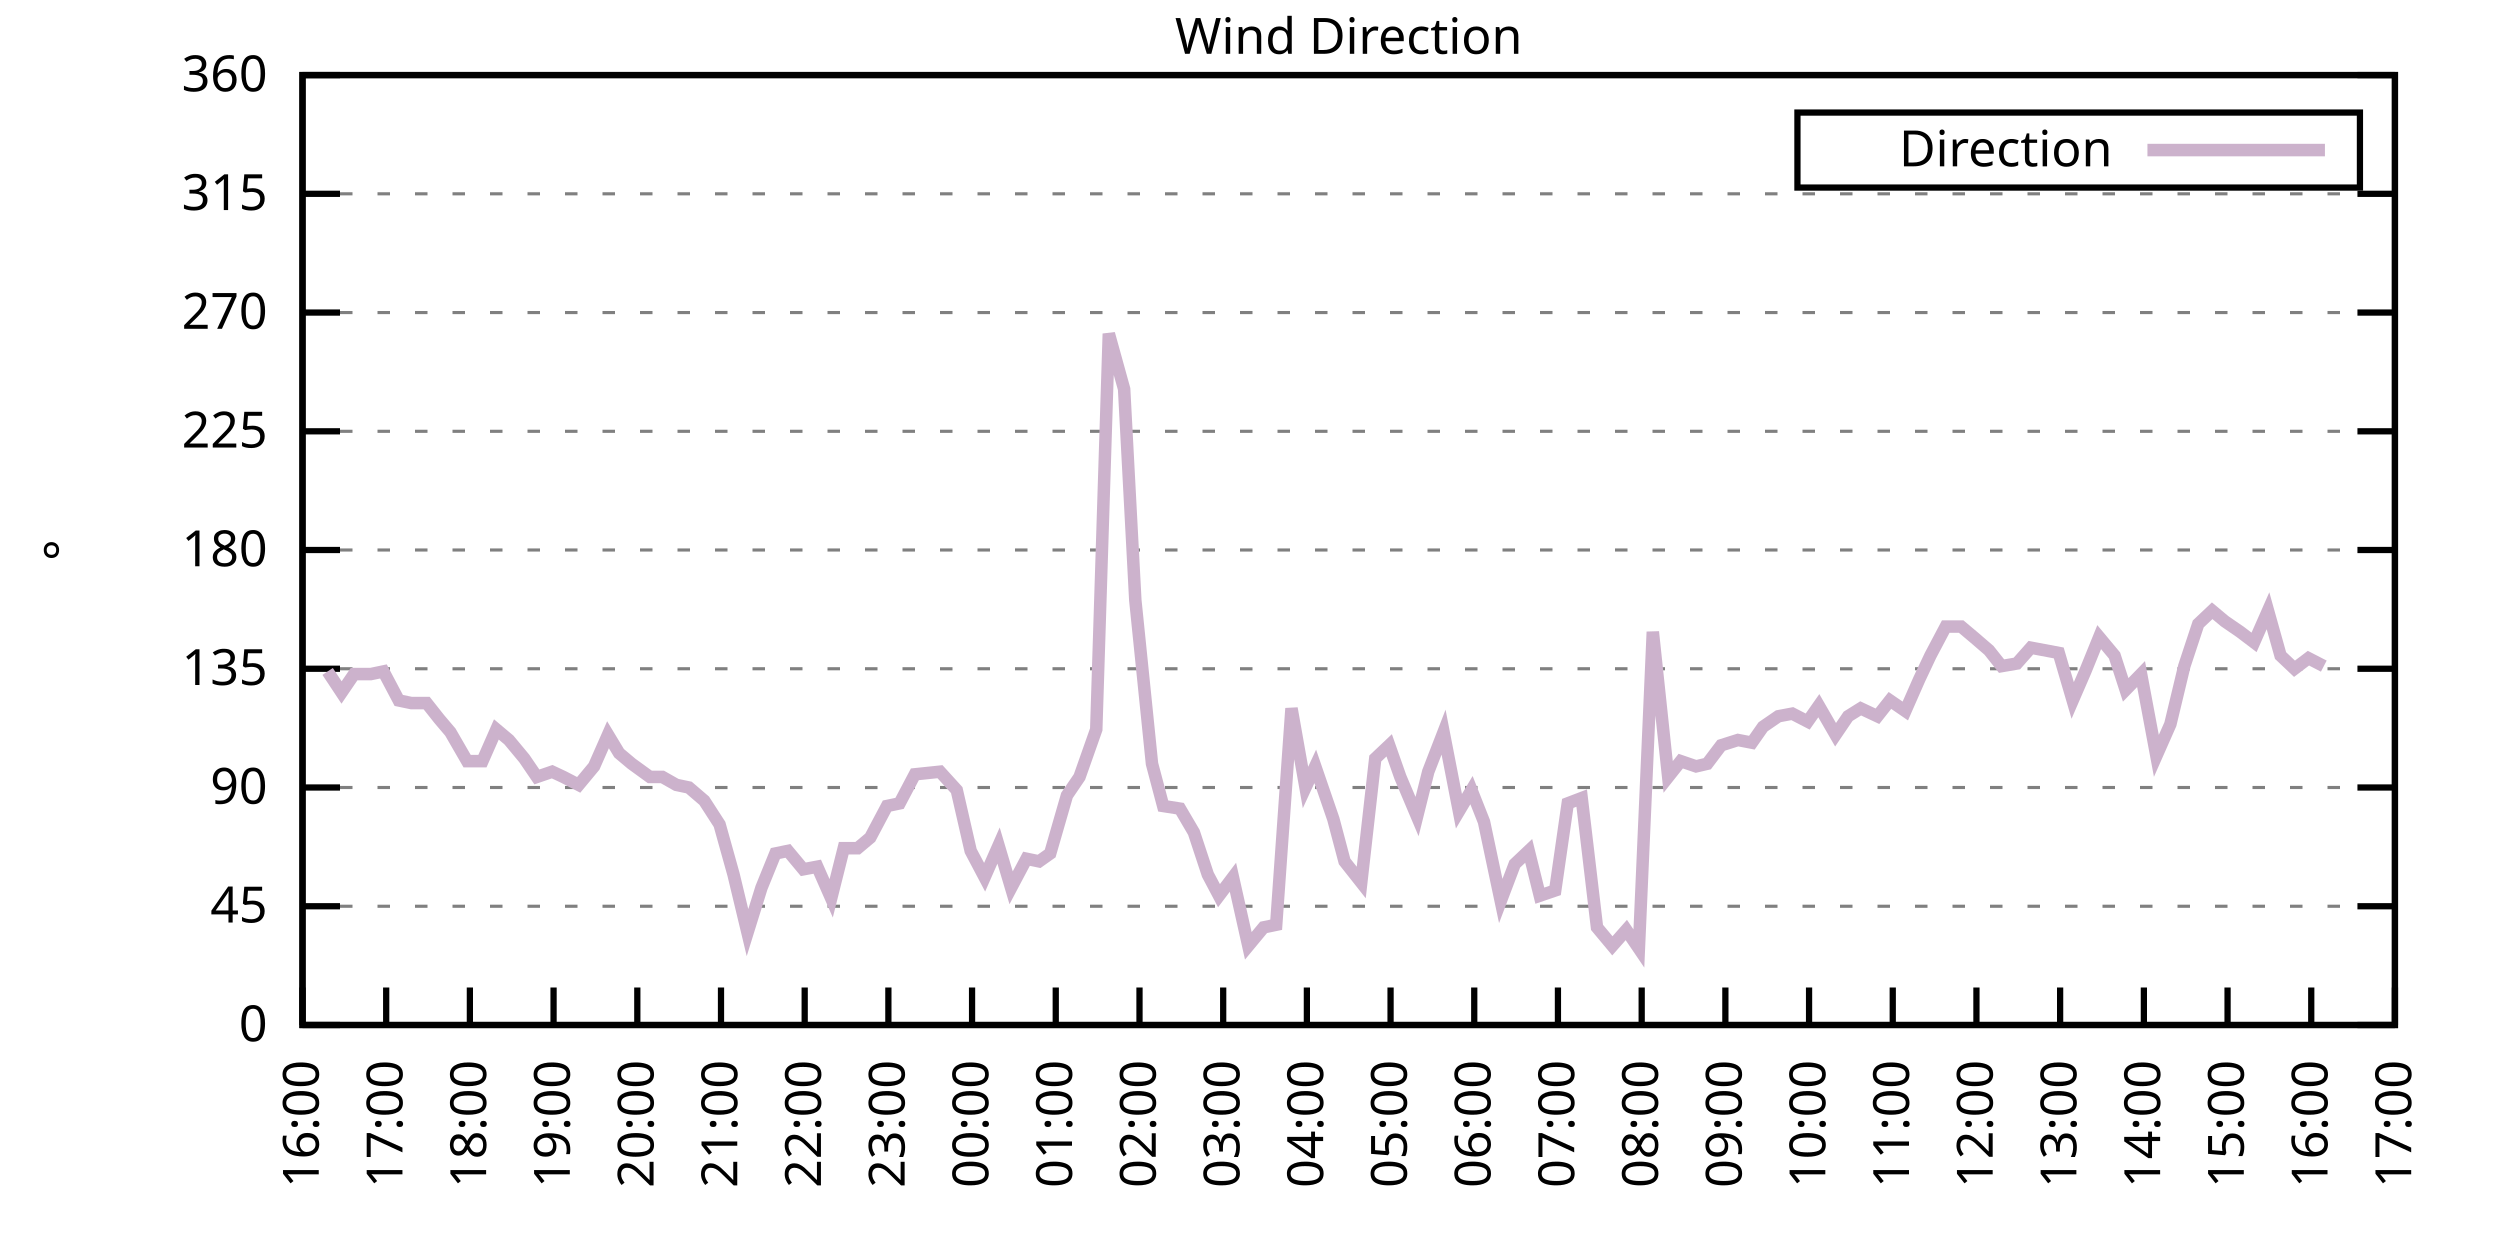
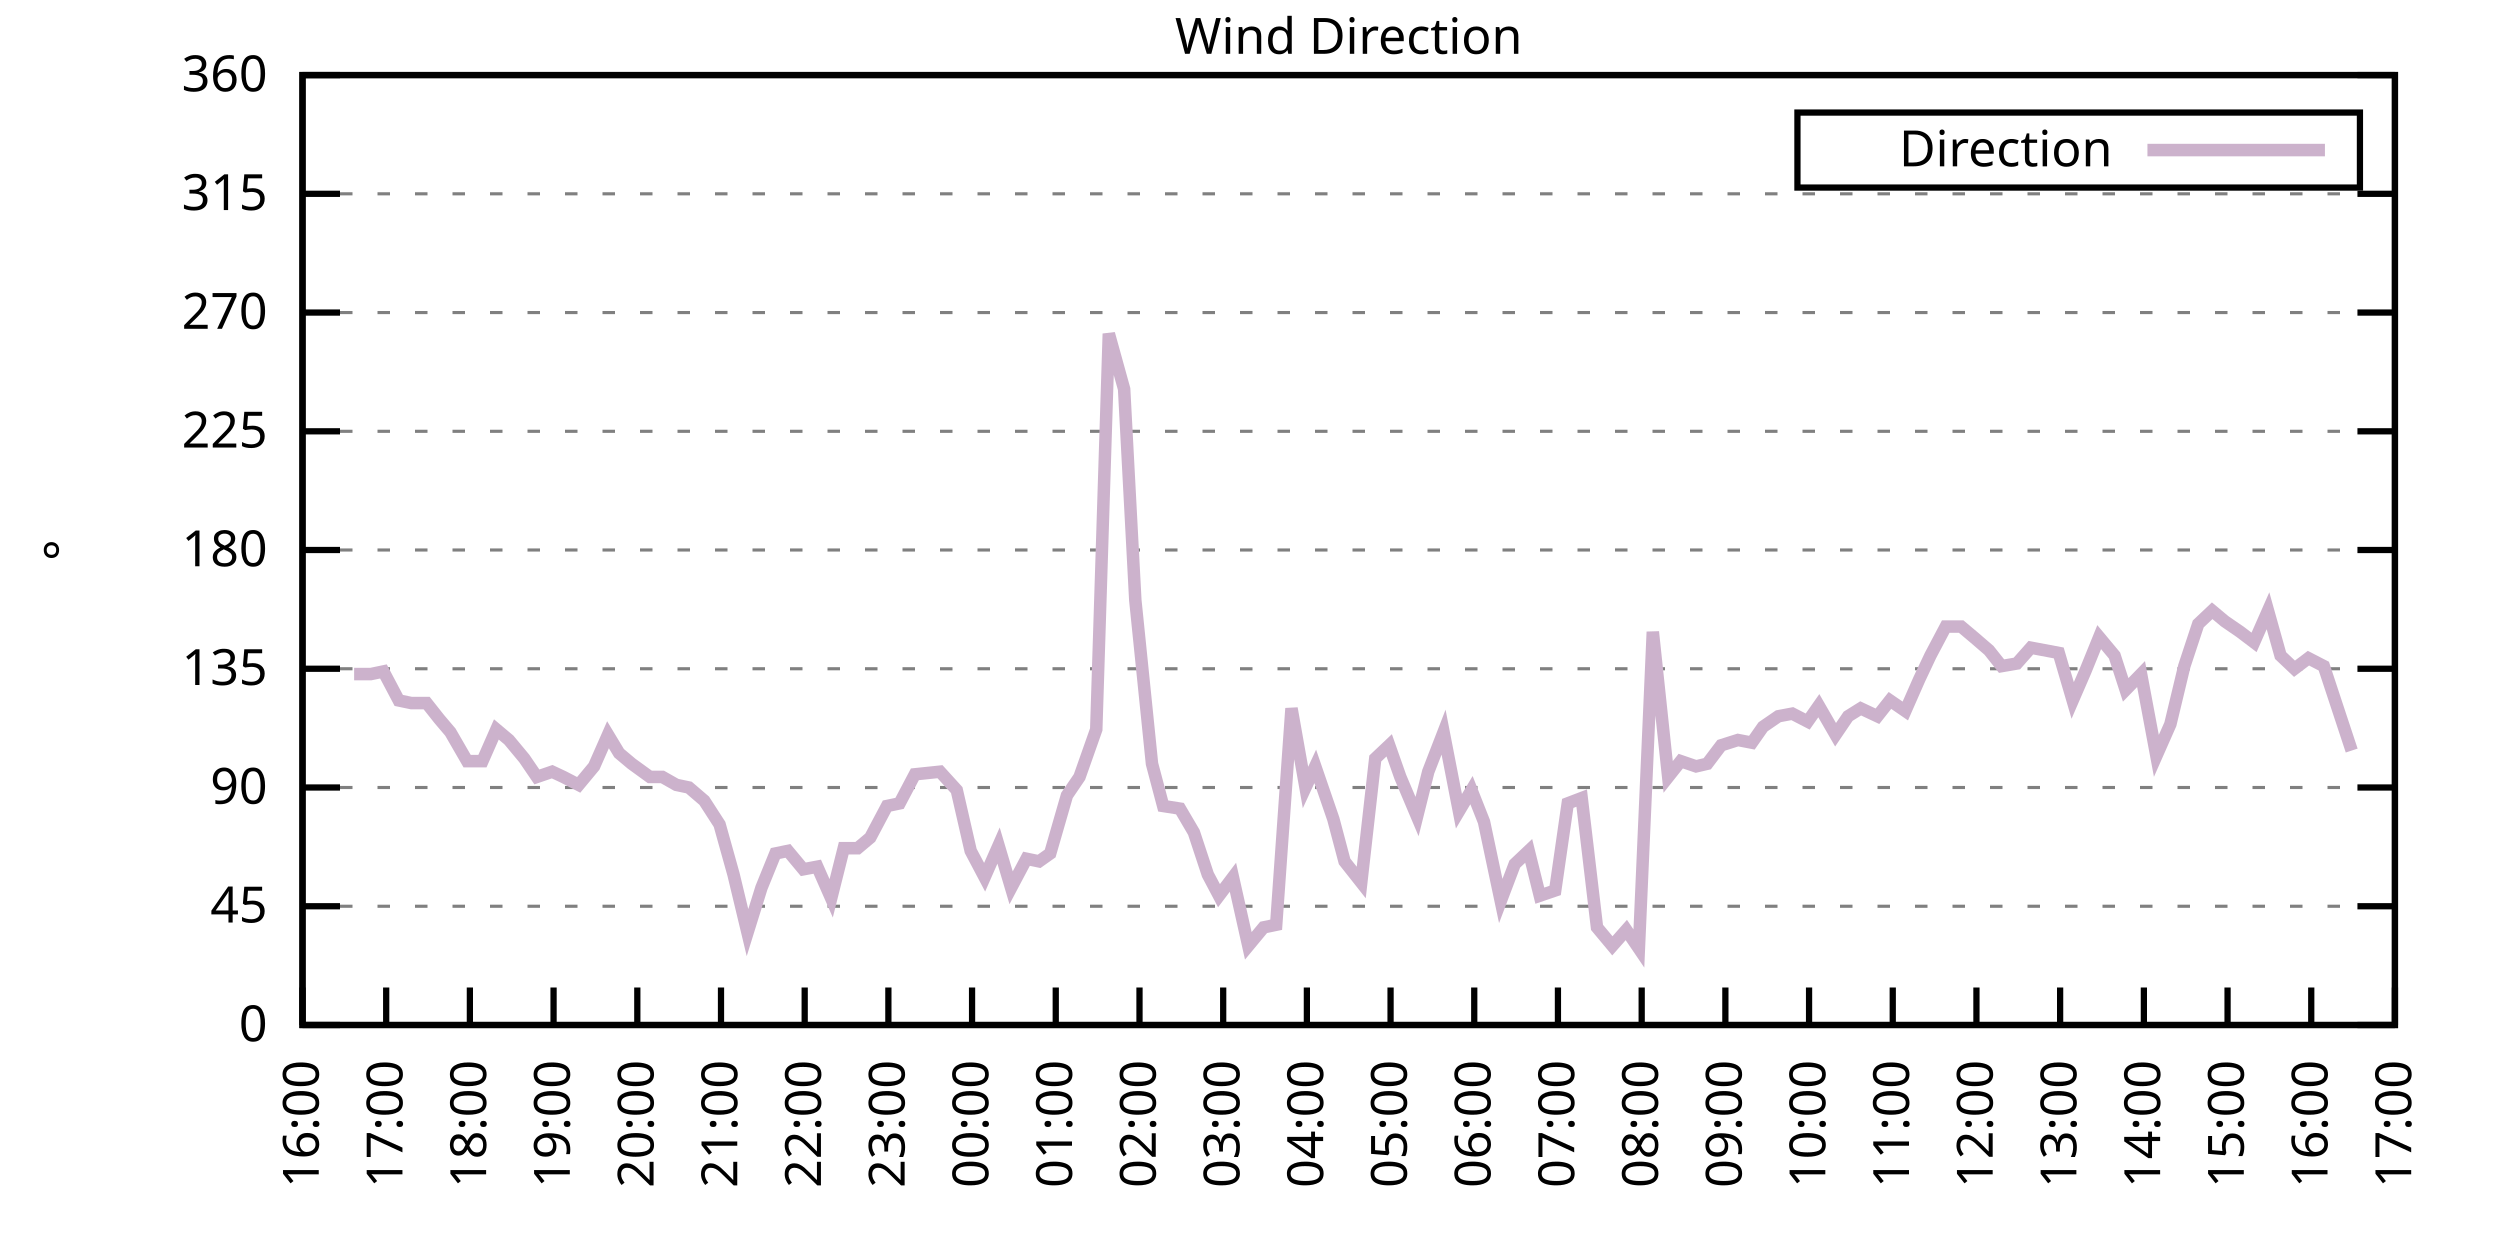
<svg xmlns="http://www.w3.org/2000/svg" xmlns:xlink="http://www.w3.org/1999/xlink" width="400" height="200" viewBox="0 0 400 200">
  <g id="gnuplot_canvas">
    <rect x="0" y="0" width="400" height="200" fill="none" />
    <defs>
      <circle id="gpDot" r="0.5" stroke-width="0.5" stroke="currentColor" />
      <path id="gpPt0" stroke-width="0.333" stroke="currentColor" d="M-1,0 h2 M0,-1 v2" />
      <path id="gpPt1" stroke-width="0.333" stroke="currentColor" d="M-1,-1 L1,1 M1,-1 L-1,1" />
      <path id="gpPt2" stroke-width="0.333" stroke="currentColor" d="M-1,0 L1,0 M0,-1 L0,1 M-1,-1 L1,1 M-1,1 L1,-1" />
      <rect id="gpPt3" stroke-width="0.333" stroke="currentColor" x="-1" y="-1" width="2" height="2" />
      <rect id="gpPt4" stroke-width="0.333" stroke="currentColor" fill="currentColor" x="-1" y="-1" width="2" height="2" />
      <circle id="gpPt5" stroke-width="0.333" stroke="currentColor" cx="0" cy="0" r="1" />
      <use xlink:href="#gpPt5" id="gpPt6" fill="currentColor" stroke="none" />
      <path id="gpPt7" stroke-width="0.333" stroke="currentColor" d="M0,-1.33 L-1.33,0.67 L1.33,0.67 z" />
      <use xlink:href="#gpPt7" id="gpPt8" fill="currentColor" stroke="none" />
      <use xlink:href="#gpPt7" id="gpPt9" stroke="currentColor" transform="rotate(180)" />
      <use xlink:href="#gpPt9" id="gpPt10" fill="currentColor" stroke="none" />
      <use xlink:href="#gpPt3" id="gpPt11" stroke="currentColor" transform="rotate(45)" />
      <use xlink:href="#gpPt11" id="gpPt12" fill="currentColor" stroke="none" />
      <path id="gpPt13" stroke-width="0.333" stroke="currentColor" d="M0,1.330 L1.265,0.411 L0.782,-1.067 L-0.782,-1.076 L-1.265,0.411 z" />
      <use xlink:href="#gpPt13" id="gpPt14" fill="currentColor" stroke="none" />
      <filter id="textbox" filterUnits="objectBoundingBox" x="0" y="0" height="1" width="1">
        <feFlood flood-color="white" flood-opacity="1" result="bgnd" />
        <feComposite in="SourceGraphic" in2="bgnd" operator="atop" />
      </filter>
      <filter id="greybox" filterUnits="objectBoundingBox" x="0" y="0" height="1" width="1">
        <feFlood flood-color="lightgrey" flood-opacity="1" result="grey" />
        <feComposite in="SourceGraphic" in2="grey" operator="atop" />
      </filter>
    </defs>
    <g fill="none" color="white" stroke="currentColor" stroke-width="1.00" stroke-linecap="butt" stroke-linejoin="miter">
</g>
    <g fill="none" color="black" stroke="currentColor" stroke-width="1.00" stroke-linecap="butt" stroke-linejoin="miter">
      <g stroke="none" shape-rendering="crispEdges">
        <polygon fill="rgb(255, 255, 255)" points="48.40,164.00 383.18,164.00 383.18,12.02 48.40,12.02 " />
      </g>
    </g>
    <g fill="none" color="black" stroke="currentColor" stroke-width="1.00" stroke-linecap="butt" stroke-linejoin="miter">
</g>
    <g fill="none" color="black" stroke="black" stroke-width="0.50" stroke-linecap="butt" stroke-linejoin="miter">
</g>
    <g fill="none" color="gray" stroke="currentColor" stroke-width="0.50" stroke-linecap="butt" stroke-linejoin="miter">
      <path stroke="gray" stroke-dasharray="2,4" class="gridline" d="M48.40,164.00 L383.19,164.00  " />
    </g>
    <g fill="none" color="gray" stroke="gray" stroke-width="1.00" stroke-linecap="butt" stroke-linejoin="miter">
</g>
    <g fill="none" color="black" stroke="currentColor" stroke-width="1.00" stroke-linecap="butt" stroke-linejoin="miter">
      <path stroke="black" d="M48.40,164.00 L54.40,164.00 M383.19,164.00 L377.19,164.00  " />
      <g transform="translate(42.80,166.60)" stroke="none" fill="black" font-family="Sans" font-size="8.00" text-anchor="end">
        <text>
          <tspan font-family="Sans"> 0</tspan>
        </text>
      </g>
    </g>
    <g fill="none" color="black" stroke="currentColor" stroke-width="1.00" stroke-linecap="butt" stroke-linejoin="miter">
</g>
    <g fill="none" color="black" stroke="black" stroke-width="0.50" stroke-linecap="butt" stroke-linejoin="miter">
</g>
    <g fill="none" color="gray" stroke="currentColor" stroke-width="0.50" stroke-linecap="butt" stroke-linejoin="miter">
      <path stroke="gray" stroke-dasharray="2,4" class="gridline" d="M48.40,145.00 L383.19,145.00  " />
    </g>
    <g fill="none" color="gray" stroke="gray" stroke-width="1.00" stroke-linecap="butt" stroke-linejoin="miter">
</g>
    <g fill="none" color="black" stroke="currentColor" stroke-width="1.00" stroke-linecap="butt" stroke-linejoin="miter">
      <path stroke="black" d="M48.40,145.00 L54.40,145.00 M383.19,145.00 L377.19,145.00  " />
      <g transform="translate(42.80,147.60)" stroke="none" fill="black" font-family="Sans" font-size="8.00" text-anchor="end">
        <text>
          <tspan font-family="Sans"> 45</tspan>
        </text>
      </g>
    </g>
    <g fill="none" color="black" stroke="currentColor" stroke-width="1.00" stroke-linecap="butt" stroke-linejoin="miter">
</g>
    <g fill="none" color="black" stroke="black" stroke-width="0.50" stroke-linecap="butt" stroke-linejoin="miter">
</g>
    <g fill="none" color="gray" stroke="currentColor" stroke-width="0.50" stroke-linecap="butt" stroke-linejoin="miter">
      <path stroke="gray" stroke-dasharray="2,4" class="gridline" d="M48.40,126.00 L383.19,126.00  " />
    </g>
    <g fill="none" color="gray" stroke="gray" stroke-width="1.00" stroke-linecap="butt" stroke-linejoin="miter">
</g>
    <g fill="none" color="black" stroke="currentColor" stroke-width="1.00" stroke-linecap="butt" stroke-linejoin="miter">
      <path stroke="black" d="M48.40,126.00 L54.40,126.00 M383.19,126.00 L377.19,126.00  " />
      <g transform="translate(42.80,128.60)" stroke="none" fill="black" font-family="Sans" font-size="8.00" text-anchor="end">
        <text>
          <tspan font-family="Sans"> 90</tspan>
        </text>
      </g>
    </g>
    <g fill="none" color="black" stroke="currentColor" stroke-width="1.00" stroke-linecap="butt" stroke-linejoin="miter">
</g>
    <g fill="none" color="black" stroke="black" stroke-width="0.50" stroke-linecap="butt" stroke-linejoin="miter">
</g>
    <g fill="none" color="gray" stroke="currentColor" stroke-width="0.50" stroke-linecap="butt" stroke-linejoin="miter">
      <path stroke="gray" stroke-dasharray="2,4" class="gridline" d="M48.40,107.00 L383.19,107.00  " />
    </g>
    <g fill="none" color="gray" stroke="gray" stroke-width="1.00" stroke-linecap="butt" stroke-linejoin="miter">
</g>
    <g fill="none" color="black" stroke="currentColor" stroke-width="1.00" stroke-linecap="butt" stroke-linejoin="miter">
      <path stroke="black" d="M48.40,107.00 L54.40,107.00 M383.19,107.00 L377.19,107.00  " />
      <g transform="translate(42.80,109.60)" stroke="none" fill="black" font-family="Sans" font-size="8.00" text-anchor="end">
        <text>
          <tspan font-family="Sans"> 135</tspan>
        </text>
      </g>
    </g>
    <g fill="none" color="black" stroke="currentColor" stroke-width="1.00" stroke-linecap="butt" stroke-linejoin="miter">
</g>
    <g fill="none" color="black" stroke="black" stroke-width="0.50" stroke-linecap="butt" stroke-linejoin="miter">
</g>
    <g fill="none" color="gray" stroke="currentColor" stroke-width="0.50" stroke-linecap="butt" stroke-linejoin="miter">
      <path stroke="gray" stroke-dasharray="2,4" class="gridline" d="M48.40,88.00 L383.19,88.00  " />
    </g>
    <g fill="none" color="gray" stroke="gray" stroke-width="1.00" stroke-linecap="butt" stroke-linejoin="miter">
</g>
    <g fill="none" color="black" stroke="currentColor" stroke-width="1.00" stroke-linecap="butt" stroke-linejoin="miter">
      <path stroke="black" d="M48.40,88.00 L54.40,88.00 M383.19,88.00 L377.19,88.00  " />
      <g transform="translate(42.80,90.60)" stroke="none" fill="black" font-family="Sans" font-size="8.00" text-anchor="end">
        <text>
          <tspan font-family="Sans"> 180</tspan>
        </text>
      </g>
    </g>
    <g fill="none" color="black" stroke="currentColor" stroke-width="1.00" stroke-linecap="butt" stroke-linejoin="miter">
</g>
    <g fill="none" color="black" stroke="black" stroke-width="0.50" stroke-linecap="butt" stroke-linejoin="miter">
</g>
    <g fill="none" color="gray" stroke="currentColor" stroke-width="0.50" stroke-linecap="butt" stroke-linejoin="miter">
      <path stroke="gray" stroke-dasharray="2,4" class="gridline" d="M48.40,69.01 L383.19,69.01  " />
    </g>
    <g fill="none" color="gray" stroke="gray" stroke-width="1.00" stroke-linecap="butt" stroke-linejoin="miter">
</g>
    <g fill="none" color="black" stroke="currentColor" stroke-width="1.00" stroke-linecap="butt" stroke-linejoin="miter">
      <path stroke="black" d="M48.40,69.01 L54.40,69.01 M383.19,69.01 L377.19,69.01  " />
      <g transform="translate(42.80,71.61)" stroke="none" fill="black" font-family="Sans" font-size="8.00" text-anchor="end">
        <text>
          <tspan font-family="Sans"> 225</tspan>
        </text>
      </g>
    </g>
    <g fill="none" color="black" stroke="currentColor" stroke-width="1.00" stroke-linecap="butt" stroke-linejoin="miter">
</g>
    <g fill="none" color="black" stroke="black" stroke-width="0.50" stroke-linecap="butt" stroke-linejoin="miter">
</g>
    <g fill="none" color="gray" stroke="currentColor" stroke-width="0.50" stroke-linecap="butt" stroke-linejoin="miter">
      <path stroke="gray" stroke-dasharray="2,4" class="gridline" d="M48.40,50.01 L383.19,50.01  " />
    </g>
    <g fill="none" color="gray" stroke="gray" stroke-width="1.00" stroke-linecap="butt" stroke-linejoin="miter">
</g>
    <g fill="none" color="black" stroke="currentColor" stroke-width="1.00" stroke-linecap="butt" stroke-linejoin="miter">
      <path stroke="black" d="M48.40,50.01 L54.40,50.01 M383.19,50.01 L377.19,50.01  " />
      <g transform="translate(42.80,52.61)" stroke="none" fill="black" font-family="Sans" font-size="8.00" text-anchor="end">
        <text>
          <tspan font-family="Sans"> 270</tspan>
        </text>
      </g>
    </g>
    <g fill="none" color="black" stroke="currentColor" stroke-width="1.00" stroke-linecap="butt" stroke-linejoin="miter">
</g>
    <g fill="none" color="black" stroke="black" stroke-width="0.50" stroke-linecap="butt" stroke-linejoin="miter">
</g>
    <g fill="none" color="gray" stroke="currentColor" stroke-width="0.50" stroke-linecap="butt" stroke-linejoin="miter">
      <path stroke="gray" stroke-dasharray="2,4" class="gridline" d="M48.40,31.01 L383.19,31.01  " />
    </g>
    <g fill="none" color="gray" stroke="gray" stroke-width="1.00" stroke-linecap="butt" stroke-linejoin="miter">
</g>
    <g fill="none" color="black" stroke="currentColor" stroke-width="1.00" stroke-linecap="butt" stroke-linejoin="miter">
      <path stroke="black" d="M48.40,31.01 L54.40,31.01 M383.19,31.01 L377.19,31.01  " />
      <g transform="translate(42.80,33.61)" stroke="none" fill="black" font-family="Sans" font-size="8.00" text-anchor="end">
        <text>
          <tspan font-family="Sans"> 315</tspan>
        </text>
      </g>
    </g>
    <g fill="none" color="black" stroke="currentColor" stroke-width="1.00" stroke-linecap="butt" stroke-linejoin="miter">
</g>
    <g fill="none" color="black" stroke="black" stroke-width="0.50" stroke-linecap="butt" stroke-linejoin="miter">
</g>
    <g fill="none" color="gray" stroke="currentColor" stroke-width="0.50" stroke-linecap="butt" stroke-linejoin="miter">
      <path stroke="gray" stroke-dasharray="2,4" class="gridline" d="M48.40,12.01 L383.19,12.01  " />
    </g>
    <g fill="none" color="gray" stroke="gray" stroke-width="1.00" stroke-linecap="butt" stroke-linejoin="miter">
</g>
    <g fill="none" color="black" stroke="currentColor" stroke-width="1.00" stroke-linecap="butt" stroke-linejoin="miter">
      <path stroke="black" d="M48.40,12.01 L54.40,12.01 M383.19,12.01 L377.19,12.01  " />
      <g transform="translate(42.80,14.61)" stroke="none" fill="black" font-family="Sans" font-size="8.00" text-anchor="end">
        <text>
          <tspan font-family="Sans"> 360</tspan>
        </text>
      </g>
    </g>
    <g fill="none" color="black" stroke="currentColor" stroke-width="1.00" stroke-linecap="butt" stroke-linejoin="miter">
      <path stroke="black" d="M48.40,164.00 L48.40,158.00  " />
      <g transform="translate(51.00,169.60) rotate(270.00)" stroke="none" fill="black" font-family="Sans" font-size="8.00" text-anchor="end">
        <text>
          <tspan font-family="Sans">16:00</tspan>
        </text>
      </g>
    </g>
    <g fill="none" color="black" stroke="currentColor" stroke-width="1.00" stroke-linecap="butt" stroke-linejoin="miter">
      <path stroke="black" d="M61.79,164.00 L61.79,158.00  " />
      <g transform="translate(64.39,169.60) rotate(270.00)" stroke="none" fill="black" font-family="Sans" font-size="8.00" text-anchor="end">
        <text>
          <tspan font-family="Sans">17:00</tspan>
        </text>
      </g>
    </g>
    <g fill="none" color="black" stroke="currentColor" stroke-width="1.00" stroke-linecap="butt" stroke-linejoin="miter">
      <path stroke="black" d="M75.18,164.00 L75.18,158.00  " />
      <g transform="translate(77.78,169.60) rotate(270.00)" stroke="none" fill="black" font-family="Sans" font-size="8.00" text-anchor="end">
        <text>
          <tspan font-family="Sans">18:00</tspan>
        </text>
      </g>
    </g>
    <g fill="none" color="black" stroke="currentColor" stroke-width="1.00" stroke-linecap="butt" stroke-linejoin="miter">
      <path stroke="black" d="M88.57,164.00 L88.57,158.00  " />
      <g transform="translate(91.17,169.60) rotate(270.00)" stroke="none" fill="black" font-family="Sans" font-size="8.00" text-anchor="end">
        <text>
          <tspan font-family="Sans">19:00</tspan>
        </text>
      </g>
    </g>
    <g fill="none" color="black" stroke="currentColor" stroke-width="1.00" stroke-linecap="butt" stroke-linejoin="miter">
      <path stroke="black" d="M101.97,164.00 L101.97,158.00  " />
      <g transform="translate(104.57,169.60) rotate(270.00)" stroke="none" fill="black" font-family="Sans" font-size="8.00" text-anchor="end">
        <text>
          <tspan font-family="Sans">20:00</tspan>
        </text>
      </g>
    </g>
    <g fill="none" color="black" stroke="currentColor" stroke-width="1.00" stroke-linecap="butt" stroke-linejoin="miter">
      <path stroke="black" d="M115.36,164.00 L115.36,158.00  " />
      <g transform="translate(117.96,169.60) rotate(270.00)" stroke="none" fill="black" font-family="Sans" font-size="8.00" text-anchor="end">
        <text>
          <tspan font-family="Sans">21:00</tspan>
        </text>
      </g>
    </g>
    <g fill="none" color="black" stroke="currentColor" stroke-width="1.00" stroke-linecap="butt" stroke-linejoin="miter">
      <path stroke="black" d="M128.75,164.00 L128.75,158.00  " />
      <g transform="translate(131.35,169.60) rotate(270.00)" stroke="none" fill="black" font-family="Sans" font-size="8.00" text-anchor="end">
        <text>
          <tspan font-family="Sans">22:00</tspan>
        </text>
      </g>
    </g>
    <g fill="none" color="black" stroke="currentColor" stroke-width="1.00" stroke-linecap="butt" stroke-linejoin="miter">
      <path stroke="black" d="M142.14,164.00 L142.14,158.00  " />
      <g transform="translate(144.74,169.60) rotate(270.00)" stroke="none" fill="black" font-family="Sans" font-size="8.00" text-anchor="end">
        <text>
          <tspan font-family="Sans">23:00</tspan>
        </text>
      </g>
    </g>
    <g fill="none" color="black" stroke="currentColor" stroke-width="1.00" stroke-linecap="butt" stroke-linejoin="miter">
      <path stroke="black" d="M155.53,164.00 L155.53,158.00  " />
      <g transform="translate(158.13,169.60) rotate(270.00)" stroke="none" fill="black" font-family="Sans" font-size="8.00" text-anchor="end">
        <text>
          <tspan font-family="Sans">00:00</tspan>
        </text>
      </g>
    </g>
    <g fill="none" color="black" stroke="currentColor" stroke-width="1.00" stroke-linecap="butt" stroke-linejoin="miter">
      <path stroke="black" d="M168.92,164.00 L168.92,158.00  " />
      <g transform="translate(171.52,169.60) rotate(270.00)" stroke="none" fill="black" font-family="Sans" font-size="8.00" text-anchor="end">
        <text>
          <tspan font-family="Sans">01:00</tspan>
        </text>
      </g>
    </g>
    <g fill="none" color="black" stroke="currentColor" stroke-width="1.00" stroke-linecap="butt" stroke-linejoin="miter">
      <path stroke="black" d="M182.32,164.00 L182.32,158.00  " />
      <g transform="translate(184.92,169.60) rotate(270.00)" stroke="none" fill="black" font-family="Sans" font-size="8.00" text-anchor="end">
        <text>
          <tspan font-family="Sans">02:00</tspan>
        </text>
      </g>
    </g>
    <g fill="none" color="black" stroke="currentColor" stroke-width="1.00" stroke-linecap="butt" stroke-linejoin="miter">
      <path stroke="black" d="M195.71,164.00 L195.71,158.00  " />
      <g transform="translate(198.31,169.60) rotate(270.00)" stroke="none" fill="black" font-family="Sans" font-size="8.00" text-anchor="end">
        <text>
          <tspan font-family="Sans">03:00</tspan>
        </text>
      </g>
    </g>
    <g fill="none" color="black" stroke="currentColor" stroke-width="1.00" stroke-linecap="butt" stroke-linejoin="miter">
      <path stroke="black" d="M209.10,164.00 L209.10,158.00  " />
      <g transform="translate(211.70,169.60) rotate(270.00)" stroke="none" fill="black" font-family="Sans" font-size="8.00" text-anchor="end">
        <text>
          <tspan font-family="Sans">04:00</tspan>
        </text>
      </g>
    </g>
    <g fill="none" color="black" stroke="currentColor" stroke-width="1.00" stroke-linecap="butt" stroke-linejoin="miter">
      <path stroke="black" d="M222.49,164.00 L222.49,158.00  " />
      <g transform="translate(225.09,169.60) rotate(270.00)" stroke="none" fill="black" font-family="Sans" font-size="8.00" text-anchor="end">
        <text>
          <tspan font-family="Sans">05:00</tspan>
        </text>
      </g>
    </g>
    <g fill="none" color="black" stroke="currentColor" stroke-width="1.00" stroke-linecap="butt" stroke-linejoin="miter">
      <path stroke="black" d="M235.88,164.00 L235.88,158.00  " />
      <g transform="translate(238.48,169.60) rotate(270.00)" stroke="none" fill="black" font-family="Sans" font-size="8.00" text-anchor="end">
        <text>
          <tspan font-family="Sans">06:00</tspan>
        </text>
      </g>
    </g>
    <g fill="none" color="black" stroke="currentColor" stroke-width="1.00" stroke-linecap="butt" stroke-linejoin="miter">
      <path stroke="black" d="M249.27,164.00 L249.27,158.00  " />
      <g transform="translate(251.87,169.60) rotate(270.00)" stroke="none" fill="black" font-family="Sans" font-size="8.00" text-anchor="end">
        <text>
          <tspan font-family="Sans">07:00</tspan>
        </text>
      </g>
    </g>
    <g fill="none" color="black" stroke="currentColor" stroke-width="1.00" stroke-linecap="butt" stroke-linejoin="miter">
      <path stroke="black" d="M262.67,164.00 L262.67,158.00  " />
      <g transform="translate(265.27,169.60) rotate(270.00)" stroke="none" fill="black" font-family="Sans" font-size="8.00" text-anchor="end">
        <text>
          <tspan font-family="Sans">08:00</tspan>
        </text>
      </g>
    </g>
    <g fill="none" color="black" stroke="currentColor" stroke-width="1.00" stroke-linecap="butt" stroke-linejoin="miter">
      <path stroke="black" d="M276.06,164.00 L276.06,158.00  " />
      <g transform="translate(278.66,169.60) rotate(270.00)" stroke="none" fill="black" font-family="Sans" font-size="8.00" text-anchor="end">
        <text>
          <tspan font-family="Sans">09:00</tspan>
        </text>
      </g>
    </g>
    <g fill="none" color="black" stroke="currentColor" stroke-width="1.00" stroke-linecap="butt" stroke-linejoin="miter">
      <path stroke="black" d="M289.45,164.00 L289.45,158.00  " />
      <g transform="translate(292.05,169.60) rotate(270.00)" stroke="none" fill="black" font-family="Sans" font-size="8.00" text-anchor="end">
        <text>
          <tspan font-family="Sans">10:00</tspan>
        </text>
      </g>
    </g>
    <g fill="none" color="black" stroke="currentColor" stroke-width="1.00" stroke-linecap="butt" stroke-linejoin="miter">
      <path stroke="black" d="M302.84,164.00 L302.84,158.00  " />
      <g transform="translate(305.44,169.60) rotate(270.00)" stroke="none" fill="black" font-family="Sans" font-size="8.00" text-anchor="end">
        <text>
          <tspan font-family="Sans">11:00</tspan>
        </text>
      </g>
    </g>
    <g fill="none" color="black" stroke="currentColor" stroke-width="1.00" stroke-linecap="butt" stroke-linejoin="miter">
      <path stroke="black" d="M316.23,164.00 L316.23,158.00  " />
      <g transform="translate(318.83,169.60) rotate(270.00)" stroke="none" fill="black" font-family="Sans" font-size="8.00" text-anchor="end">
        <text>
          <tspan font-family="Sans">12:00</tspan>
        </text>
      </g>
    </g>
    <g fill="none" color="black" stroke="currentColor" stroke-width="1.00" stroke-linecap="butt" stroke-linejoin="miter">
      <path stroke="black" d="M329.62,164.00 L329.62,158.00  " />
      <g transform="translate(332.22,169.60) rotate(270.00)" stroke="none" fill="black" font-family="Sans" font-size="8.00" text-anchor="end">
        <text>
          <tspan font-family="Sans">13:00</tspan>
        </text>
      </g>
    </g>
    <g fill="none" color="black" stroke="currentColor" stroke-width="1.00" stroke-linecap="butt" stroke-linejoin="miter">
      <path stroke="black" d="M343.02,164.00 L343.02,158.00  " />
      <g transform="translate(345.62,169.60) rotate(270.00)" stroke="none" fill="black" font-family="Sans" font-size="8.00" text-anchor="end">
        <text>
          <tspan font-family="Sans">14:00</tspan>
        </text>
      </g>
    </g>
    <g fill="none" color="black" stroke="currentColor" stroke-width="1.00" stroke-linecap="butt" stroke-linejoin="miter">
      <path stroke="black" d="M356.41,164.00 L356.41,158.00  " />
      <g transform="translate(359.01,169.60) rotate(270.00)" stroke="none" fill="black" font-family="Sans" font-size="8.00" text-anchor="end">
        <text>
          <tspan font-family="Sans">15:00</tspan>
        </text>
      </g>
    </g>
    <g fill="none" color="black" stroke="currentColor" stroke-width="1.00" stroke-linecap="butt" stroke-linejoin="miter">
      <path stroke="black" d="M369.80,164.00 L369.80,158.00  " />
      <g transform="translate(372.40,169.60) rotate(270.00)" stroke="none" fill="black" font-family="Sans" font-size="8.00" text-anchor="end">
        <text>
          <tspan font-family="Sans">16:00</tspan>
        </text>
      </g>
    </g>
    <g fill="none" color="black" stroke="currentColor" stroke-width="1.00" stroke-linecap="butt" stroke-linejoin="miter">
      <path stroke="black" d="M383.19,164.00 L383.19,158.00  " />
      <g transform="translate(385.79,169.60) rotate(270.00)" stroke="none" fill="black" font-family="Sans" font-size="8.00" text-anchor="end">
        <text>
          <tspan font-family="Sans">17:00</tspan>
        </text>
      </g>
    </g>
    <g fill="none" color="black" stroke="currentColor" stroke-width="1.00" stroke-linecap="butt" stroke-linejoin="miter">
</g>
    <g fill="none" color="black" stroke="currentColor" stroke-width="1.00" stroke-linecap="butt" stroke-linejoin="miter">
      <path stroke="black" d="M48.40,12.01 L48.40,164.00 L383.19,164.00 L383.19,12.01 L48.40,12.01 Z  " />
    </g>
    <g fill="none" color="black" stroke="currentColor" stroke-width="1.00" stroke-linecap="butt" stroke-linejoin="miter">
</g>
    <g fill="none" color="black" stroke="currentColor" stroke-width="1.00" stroke-linecap="butt" stroke-linejoin="miter">
      <path stroke="black" d="M287.59,30.01 L287.59,18.01 L377.59,18.01 L377.59,30.01 L287.59,30.01 Z  " />
    </g>
    <g id="Wind_direction_plot_1">
      <g fill="none" color="white" stroke="black" stroke-width="2.00" stroke-linecap="butt" stroke-linejoin="miter">
</g>
      <g fill="none" color="black" stroke="currentColor" stroke-width="2.00" stroke-linecap="butt" stroke-linejoin="miter">
        <g transform="translate(337.99,26.61)" stroke="none" fill="black" font-family="Sans" font-size="8.00" text-anchor="end">
          <text>
            <tspan font-family="Sans">Direction</tspan>
          </text>
        </g>
      </g>
      <g fill="none" color="black" stroke="currentColor" stroke-width="2.00" stroke-linecap="butt" stroke-linejoin="miter">
-         <path stroke="rgb(204, 178, 204)" d="M343.59,24.01 L371.99,24.01 M52.42,107.43 L54.65,110.80 L56.66,107.85 L59.34,107.85 L61.35,107.43 L63.80,112.07   L65.81,112.49 L68.26,112.49 L70.27,115.03 L72.06,117.14 L74.74,121.78 L77.19,121.78 L79.42,116.71 L81.43,118.40   L83.89,121.36 L85.90,124.31 L88.35,123.47 L90.14,124.31 L92.59,125.58 L95.05,122.62 L97.28,117.56 L99.06,120.51   L101.07,122.20 L103.98,124.31 L105.98,124.31 L108.22,125.58 L110.22,126.00 L112.68,128.11 L115.13,131.91 L117.37,139.93   L119.60,149.22 L121.83,142.05 L124.06,136.56 L126.07,136.14 L128.53,139.09 L130.76,138.67 L132.99,143.73 L135.00,135.71   L137.23,135.71 L139.24,134.02 L141.92,128.96 L143.93,128.54 L146.38,123.89 L150.40,123.47 L153.08,126.42 L155.31,136.14   L157.54,140.36 L159.77,135.29 L161.78,142.05 L164.24,137.40 L166.25,137.82 L168.03,136.56 L170.71,127.27 L172.72,124.31   L175.40,116.71 L177.41,53.39 L179.86,62.25 L181.65,96.03 L184.32,122.20 L186.11,128.96 L188.79,129.38 L191.02,133.18   L193.25,139.93 L195.04,143.31 L197.27,140.36 L199.73,151.33 L202.18,148.38 L204.19,147.96 L206.64,113.34 L208.88,126.00   L210.44,122.62 L213.34,131.07 L215.13,137.82 L217.80,141.20 L220.04,121.36 L222.27,119.25 L224.05,124.31 L226.73,130.65   L228.52,123.47 L230.97,117.14 L233.43,129.80 L235.44,126.42 L237.44,131.49 L240.12,144.16 L242.36,138.25 L244.59,136.14   L246.37,143.31 L248.83,142.47 L250.84,128.54 L253.07,127.69 L255.52,148.38 L257.98,151.33 L260.21,148.80 L262.22,151.76   L264.45,101.09 L266.91,124.31 L268.92,121.78 L271.37,122.62 L273.16,122.20 L275.39,119.25 L278.07,118.40 L280.30,118.83   L282.08,116.29 L284.54,114.60 L286.77,114.18 L289.23,115.45 L291.01,112.91 L293.69,117.56 L295.70,114.60 L297.71,113.34   L300.39,114.60 L302.39,112.07 L304.85,113.76 L307.08,108.69 L308.87,104.89 L311.32,100.25 L313.78,100.25 L315.79,101.94   L318.24,104.05 L320.25,106.58 L322.70,106.16 L324.94,103.63 L327.17,104.05 L329.40,104.47 L331.63,112.07 L333.64,107.43   L335.87,101.94 L338.33,104.89 L340.11,110.38 L342.57,107.85 L345.02,120.94 L347.26,115.87 L349.49,106.58 L351.72,99.83   L353.95,97.72 L355.96,99.40 L358.42,101.09 L360.65,102.78 L362.88,97.72 L364.89,104.89 L367.12,107.00 L369.35,105.31   L371.81,106.58  " />
+         <path stroke="rgb(204, 178, 204)" d="M343.59,24.01 L371.99,24.01 M56.66,107.85 L59.34,107.85 L61.35,107.43 L63.80,112.07 L65.81,112.49 L68.26,112.49   L70.27,115.03 L72.06,117.14 L74.74,121.78 L77.19,121.78 L79.42,116.71 L81.43,118.40 L83.89,121.36 L85.90,124.31   L88.35,123.47 L90.14,124.31 L92.59,125.58 L95.05,122.62 L97.28,117.56 L99.06,120.51 L101.07,122.20 L103.98,124.31   L105.98,124.31 L108.22,125.58 L110.22,126.00 L112.68,128.11 L115.13,131.91 L117.37,139.93 L119.60,149.22 L121.83,142.05   L124.06,136.56 L126.07,136.14 L128.53,139.09 L130.76,138.67 L132.99,143.73 L135.00,135.71 L137.23,135.71 L139.24,134.02   L141.92,128.96 L143.93,128.54 L146.38,123.89 L150.40,123.47 L153.08,126.42 L155.31,136.14 L157.54,140.36 L159.77,135.29   L161.78,142.05 L164.24,137.40 L166.25,137.82 L168.03,136.56 L170.71,127.27 L172.72,124.31 L175.40,116.71 L177.41,53.39   L179.86,62.25 L181.65,96.03 L184.32,122.20 L186.11,128.96 L188.79,129.38 L191.02,133.18 L193.25,139.93 L195.04,143.31   L197.27,140.36 L199.73,151.33 L202.18,148.38 L204.19,147.96 L206.64,113.34 L208.88,126.00 L210.44,122.62 L213.34,131.07   L215.13,137.82 L217.80,141.20 L220.04,121.36 L222.27,119.25 L224.05,124.31 L226.73,130.65 L228.52,123.47 L230.97,117.14   L233.43,129.80 L235.44,126.42 L237.44,131.49 L240.12,144.16 L242.36,138.25 L244.59,136.14 L246.37,143.31 L248.83,142.47   L250.84,128.54 L253.07,127.69 L255.52,148.38 L257.98,151.33 L260.21,148.80 L262.22,151.76 L264.45,101.09 L266.91,124.31   L268.92,121.78 L271.37,122.62 L273.16,122.20 L275.39,119.25 L278.07,118.40 L280.30,118.83 L282.08,116.29 L284.54,114.60   L286.77,114.18 L289.23,115.45 L291.01,112.91 L293.69,117.56 L295.70,114.60 L297.71,113.34 L300.39,114.60 L302.39,112.07   L304.85,113.76 L307.08,108.69 L308.87,104.89 L311.32,100.25 L313.78,100.25 L315.79,101.94 L318.24,104.05 L320.25,106.58   L322.70,106.16 L324.94,103.63 L327.17,104.05 L329.40,104.47 L331.63,112.07 L333.64,107.43 L335.87,101.94 L338.33,104.89   L340.11,110.38 L342.57,107.85 L345.02,120.94 L347.26,115.87 L349.49,106.58 L351.72,99.83 L353.95,97.72 L355.96,99.40   L358.42,101.09 L360.65,102.78 L362.88,97.72 L364.89,104.89 L367.12,107.00 L369.35,105.31 L371.81,106.58 L374.04,113.34   L376.27,120.09  " />
      </g>
    </g>
    <g fill="none" color="black" stroke="currentColor" stroke-width="2.00" stroke-linecap="butt" stroke-linejoin="miter">
</g>
    <g fill="none" color="black" stroke="black" stroke-width="1.00" stroke-linecap="butt" stroke-linejoin="miter">
</g>
    <g fill="none" color="black" stroke="currentColor" stroke-width="1.00" stroke-linecap="butt" stroke-linejoin="miter">
      <path stroke="black" d="M48.40,12.01 L48.40,164.00 L383.19,164.00 L383.19,12.01 L48.40,12.01 Z  " />
      <g transform="translate(12.80,88.01) rotate(270.00)" stroke="none" fill="black" font-family="Sans" font-size="8.00" text-anchor="middle">
        <text>
          <tspan font-family="Sans">°</tspan>
        </text>
      </g>
    </g>
    <g fill="none" color="black" stroke="currentColor" stroke-width="1.00" stroke-linecap="butt" stroke-linejoin="miter">
</g>
    <g fill="none" color="black" stroke="currentColor" stroke-width="1.00" stroke-linecap="butt" stroke-linejoin="miter">
      <g transform="translate(215.79,8.61)" stroke="none" fill="black" font-family="Sans" font-size="8.00" text-anchor="middle">
        <text>
          <tspan font-family="Sans">Wind Direction</tspan>
        </text>
      </g>
    </g>
    <g fill="none" color="black" stroke="currentColor" stroke-width="1.00" stroke-linecap="butt" stroke-linejoin="miter">
</g>
  </g>
</svg>
